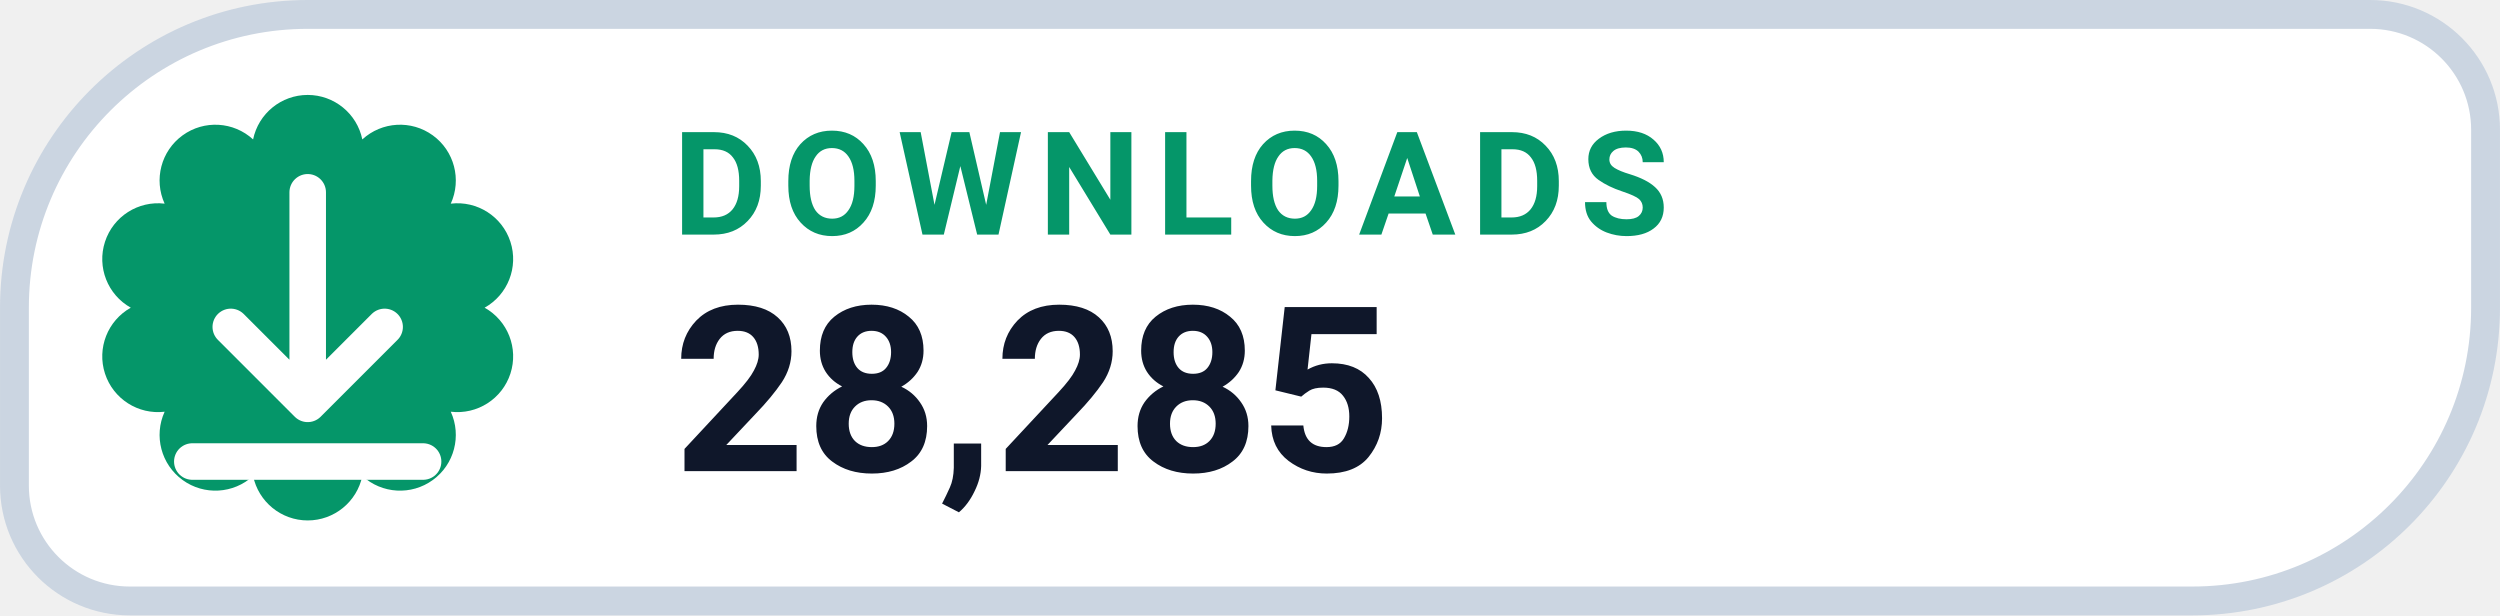
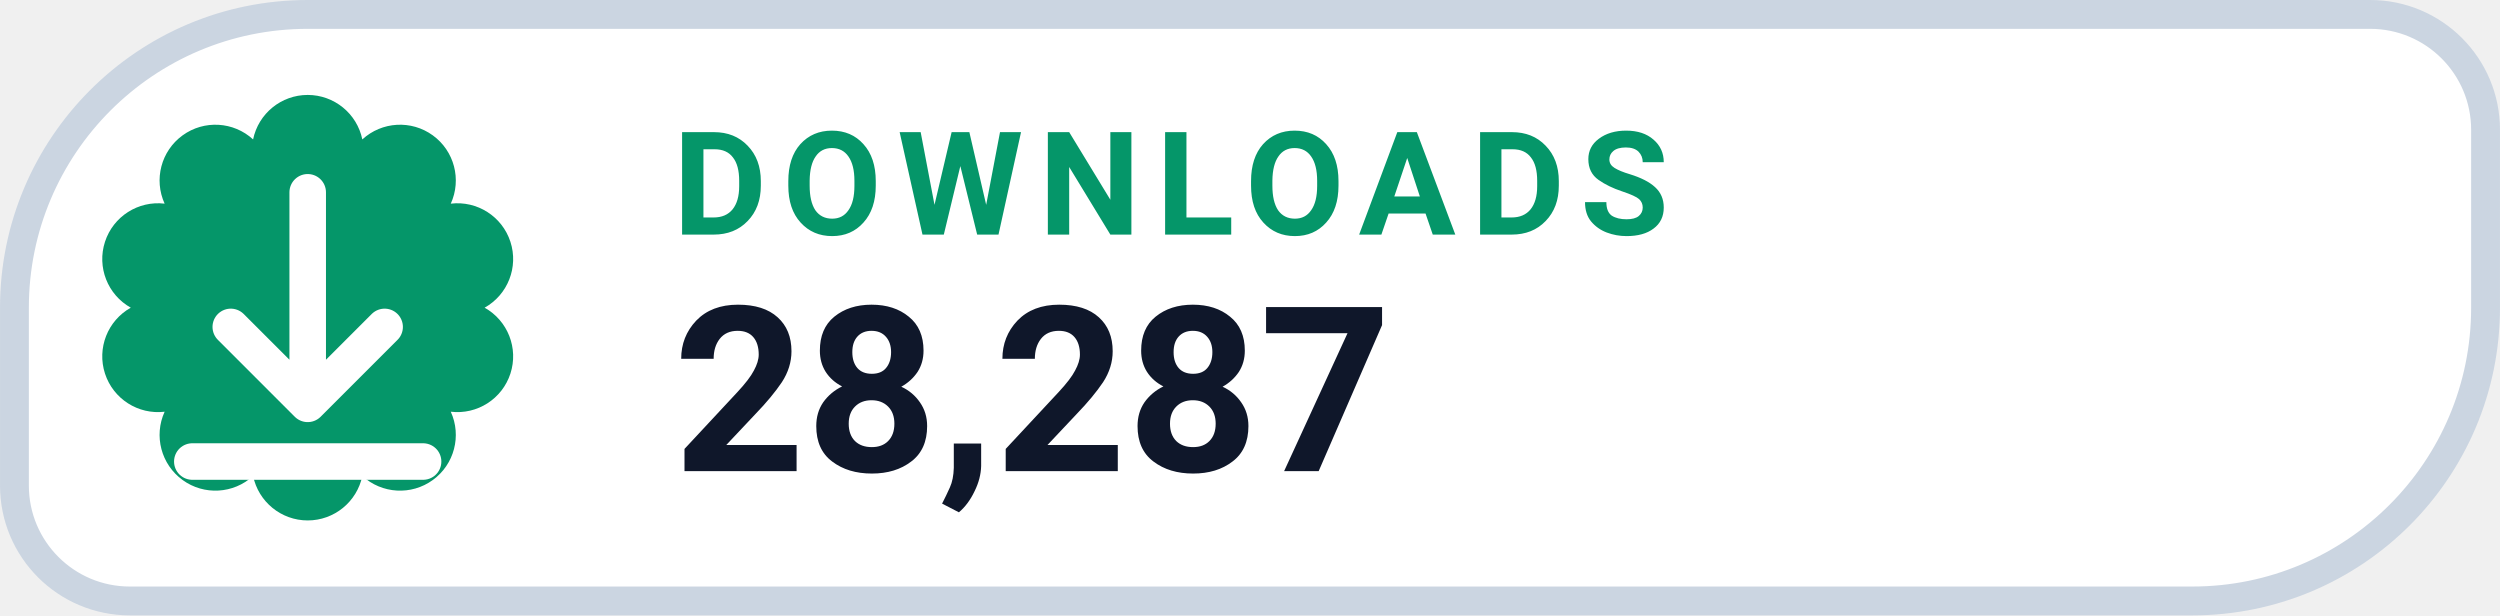
- <svg xmlns="http://www.w3.org/2000/svg" width="126" height="31.015" viewBox="0 0 130 32" role="img" aria-label="DOWNLOADS 28,285">
+ <svg xmlns="http://www.w3.org/2000/svg" width="126" height="31.015" viewBox="0 0 130 32" role="img" aria-label="DOWNLOADS 28,287">
  <path d="M 16.00 0.75 H 123.25 A 6.00 6.00 0 0 1 129.25 6.75 V 16.00 A 15.25 15.25 0 0 1 114.00 31.25 H 6.75 A 6.00 6.00 0 0 1 0.75 25.25 V 16.00 A 15.25 15.25 0 0 1 16.00 0.75 Z" fill="#FFFFFF" stroke="#CBD5E1" stroke-width="1.5" />
  <path d="M 13.16 7.25 A 2.90 2.90 0 0 1 18.84 7.25 A 2.90 2.90 0 0 1 23.44 10.59 A 2.90 2.90 0 0 1 25.20 16.00 A 2.90 2.90 0 0 1 23.44 21.41 A 2.90 2.90 0 0 1 18.84 24.75 A 2.90 2.90 0 0 1 13.16 24.75 A 2.90 2.90 0 0 1 8.56 21.41 A 2.90 2.90 0 0 1 6.80 16.00 A 2.90 2.90 0 0 1 8.56 10.59 A 2.90 2.90 0 0 1 13.16 7.25 Z" fill="#059669" />
  <g transform="translate(16 16)" style="color:#FFFFFF;">
    <path d="M0 -6 v11 m0 0 l4 -4 m-4 4 l-4 -4 M-6 8 h12" fill="none" stroke="currentColor" stroke-width="1.9" stroke-linecap="round" stroke-linejoin="round" />
  </g>
  <text x="35" y="12.2" fill="#059669" font-family="-apple-system,BlinkMacSystemFont,'Segoe UI',Roboto,Helvetica,Arial,sans-serif" font-size="7.5" font-weight="700" letter-spacing=".8">DOWNLOADS</text>
-   <text x="35" y="24.5" fill="#0F172A" font-family="-apple-system,BlinkMacSystemFont,'Segoe UI',Roboto,Helvetica,Arial,sans-serif" font-size="12" font-weight="750">28,285</text>
+   <text x="35" y="24.5" fill="#0F172A" font-family="-apple-system,BlinkMacSystemFont,'Segoe UI',Roboto,Helvetica,Arial,sans-serif" font-size="12" font-weight="750">28,287</text>
</svg>
